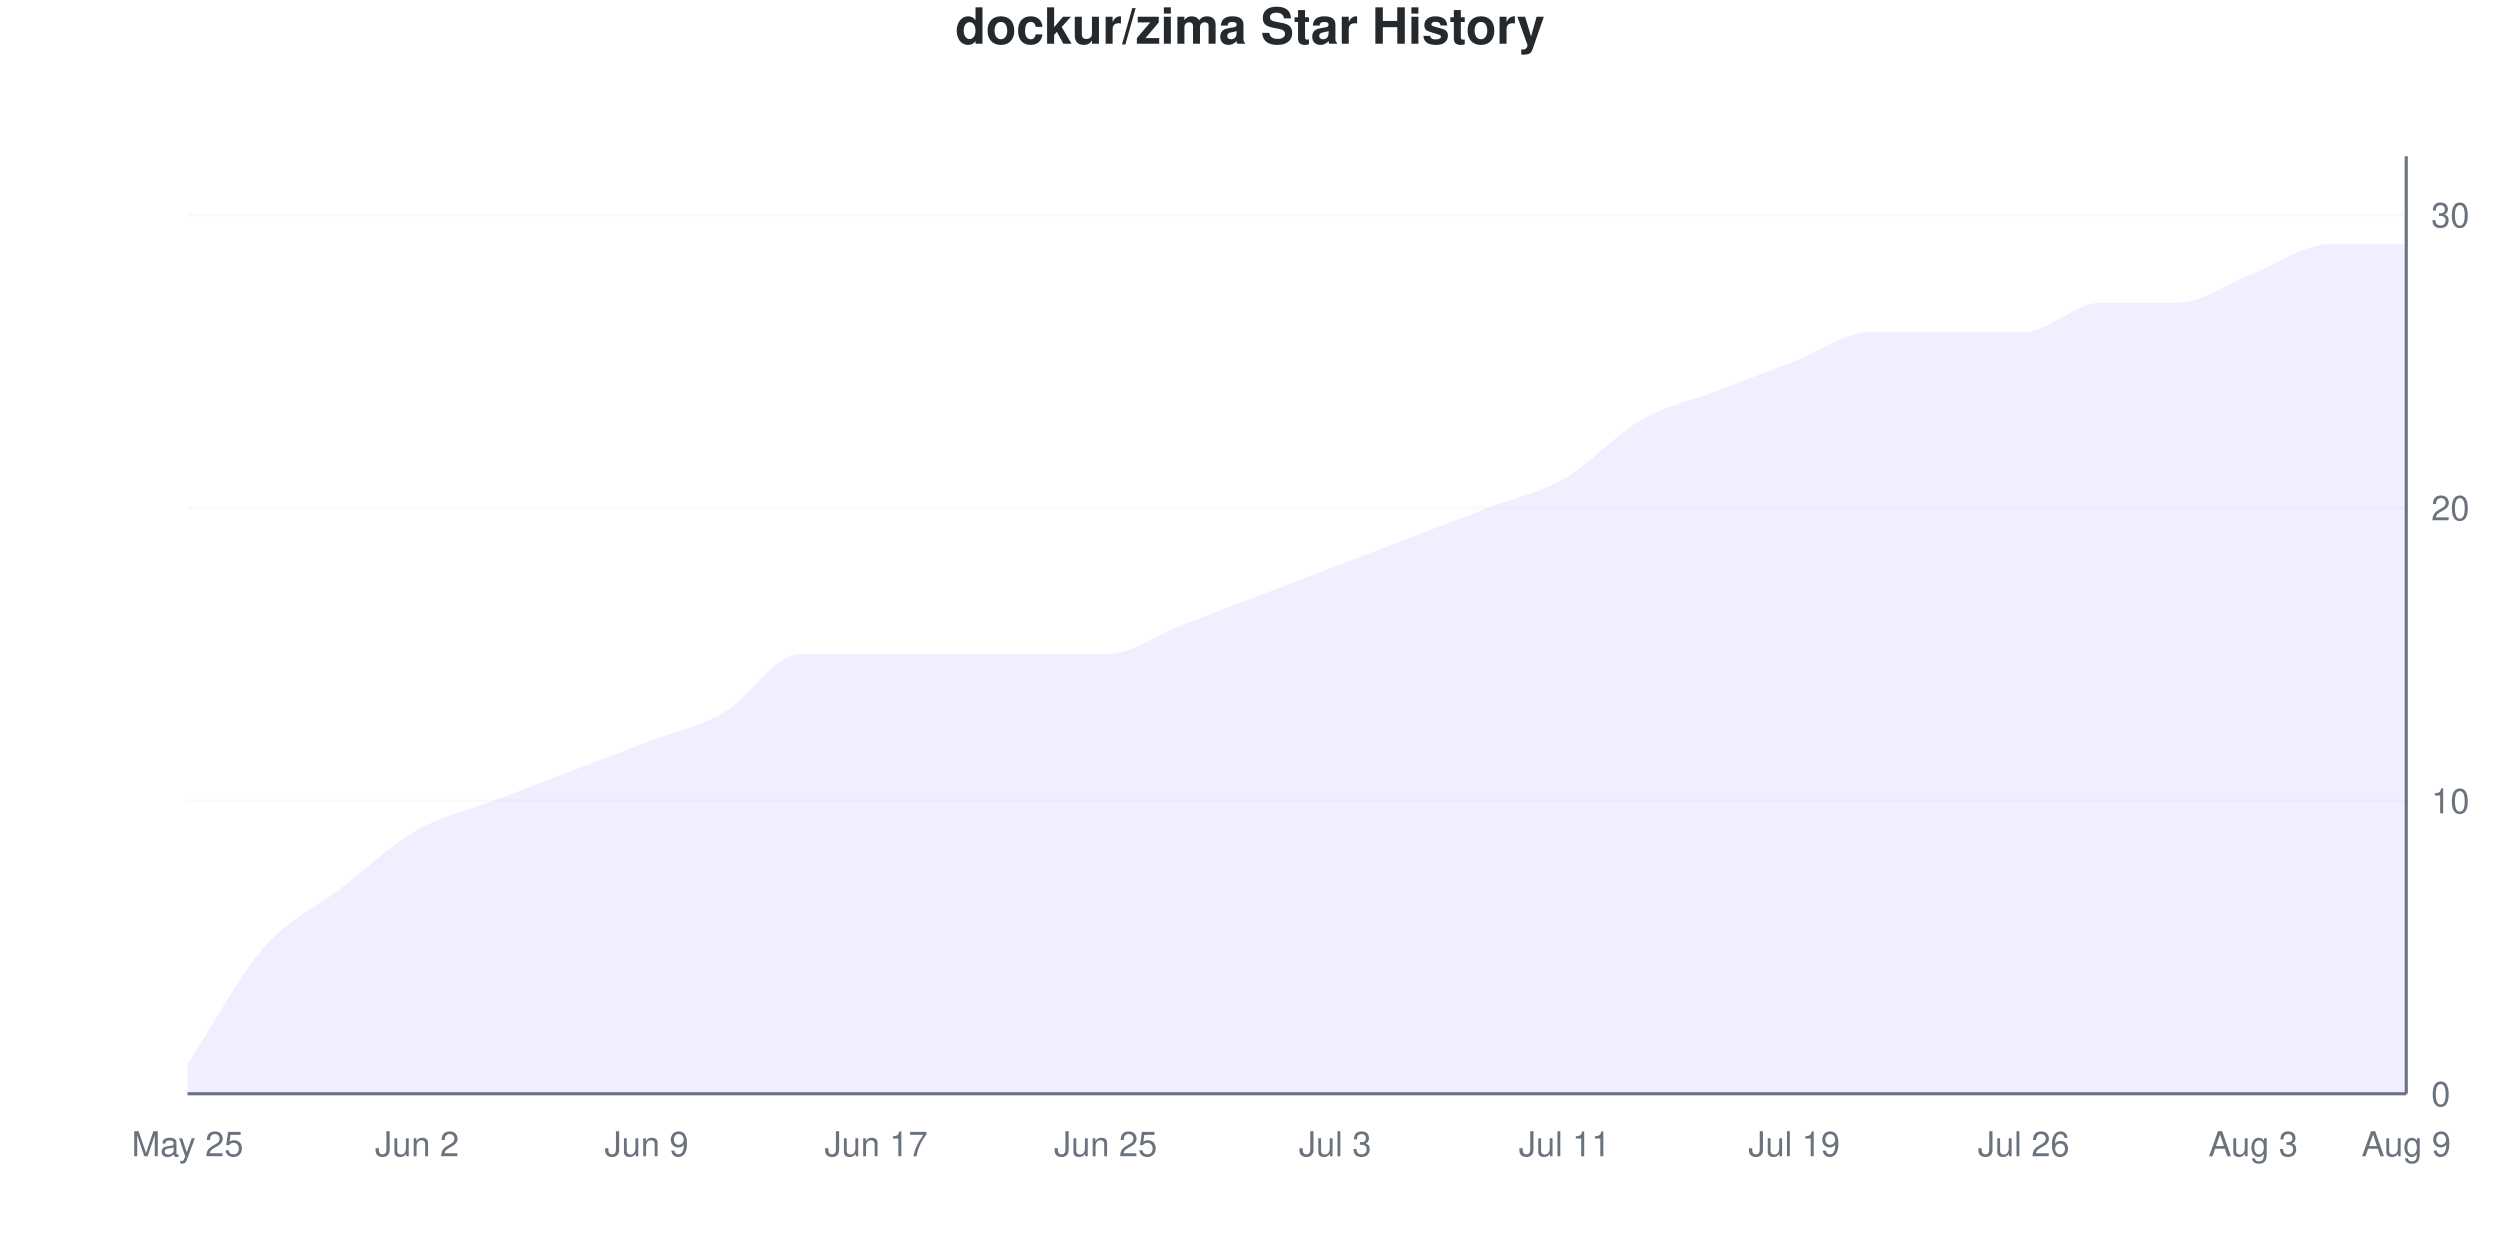
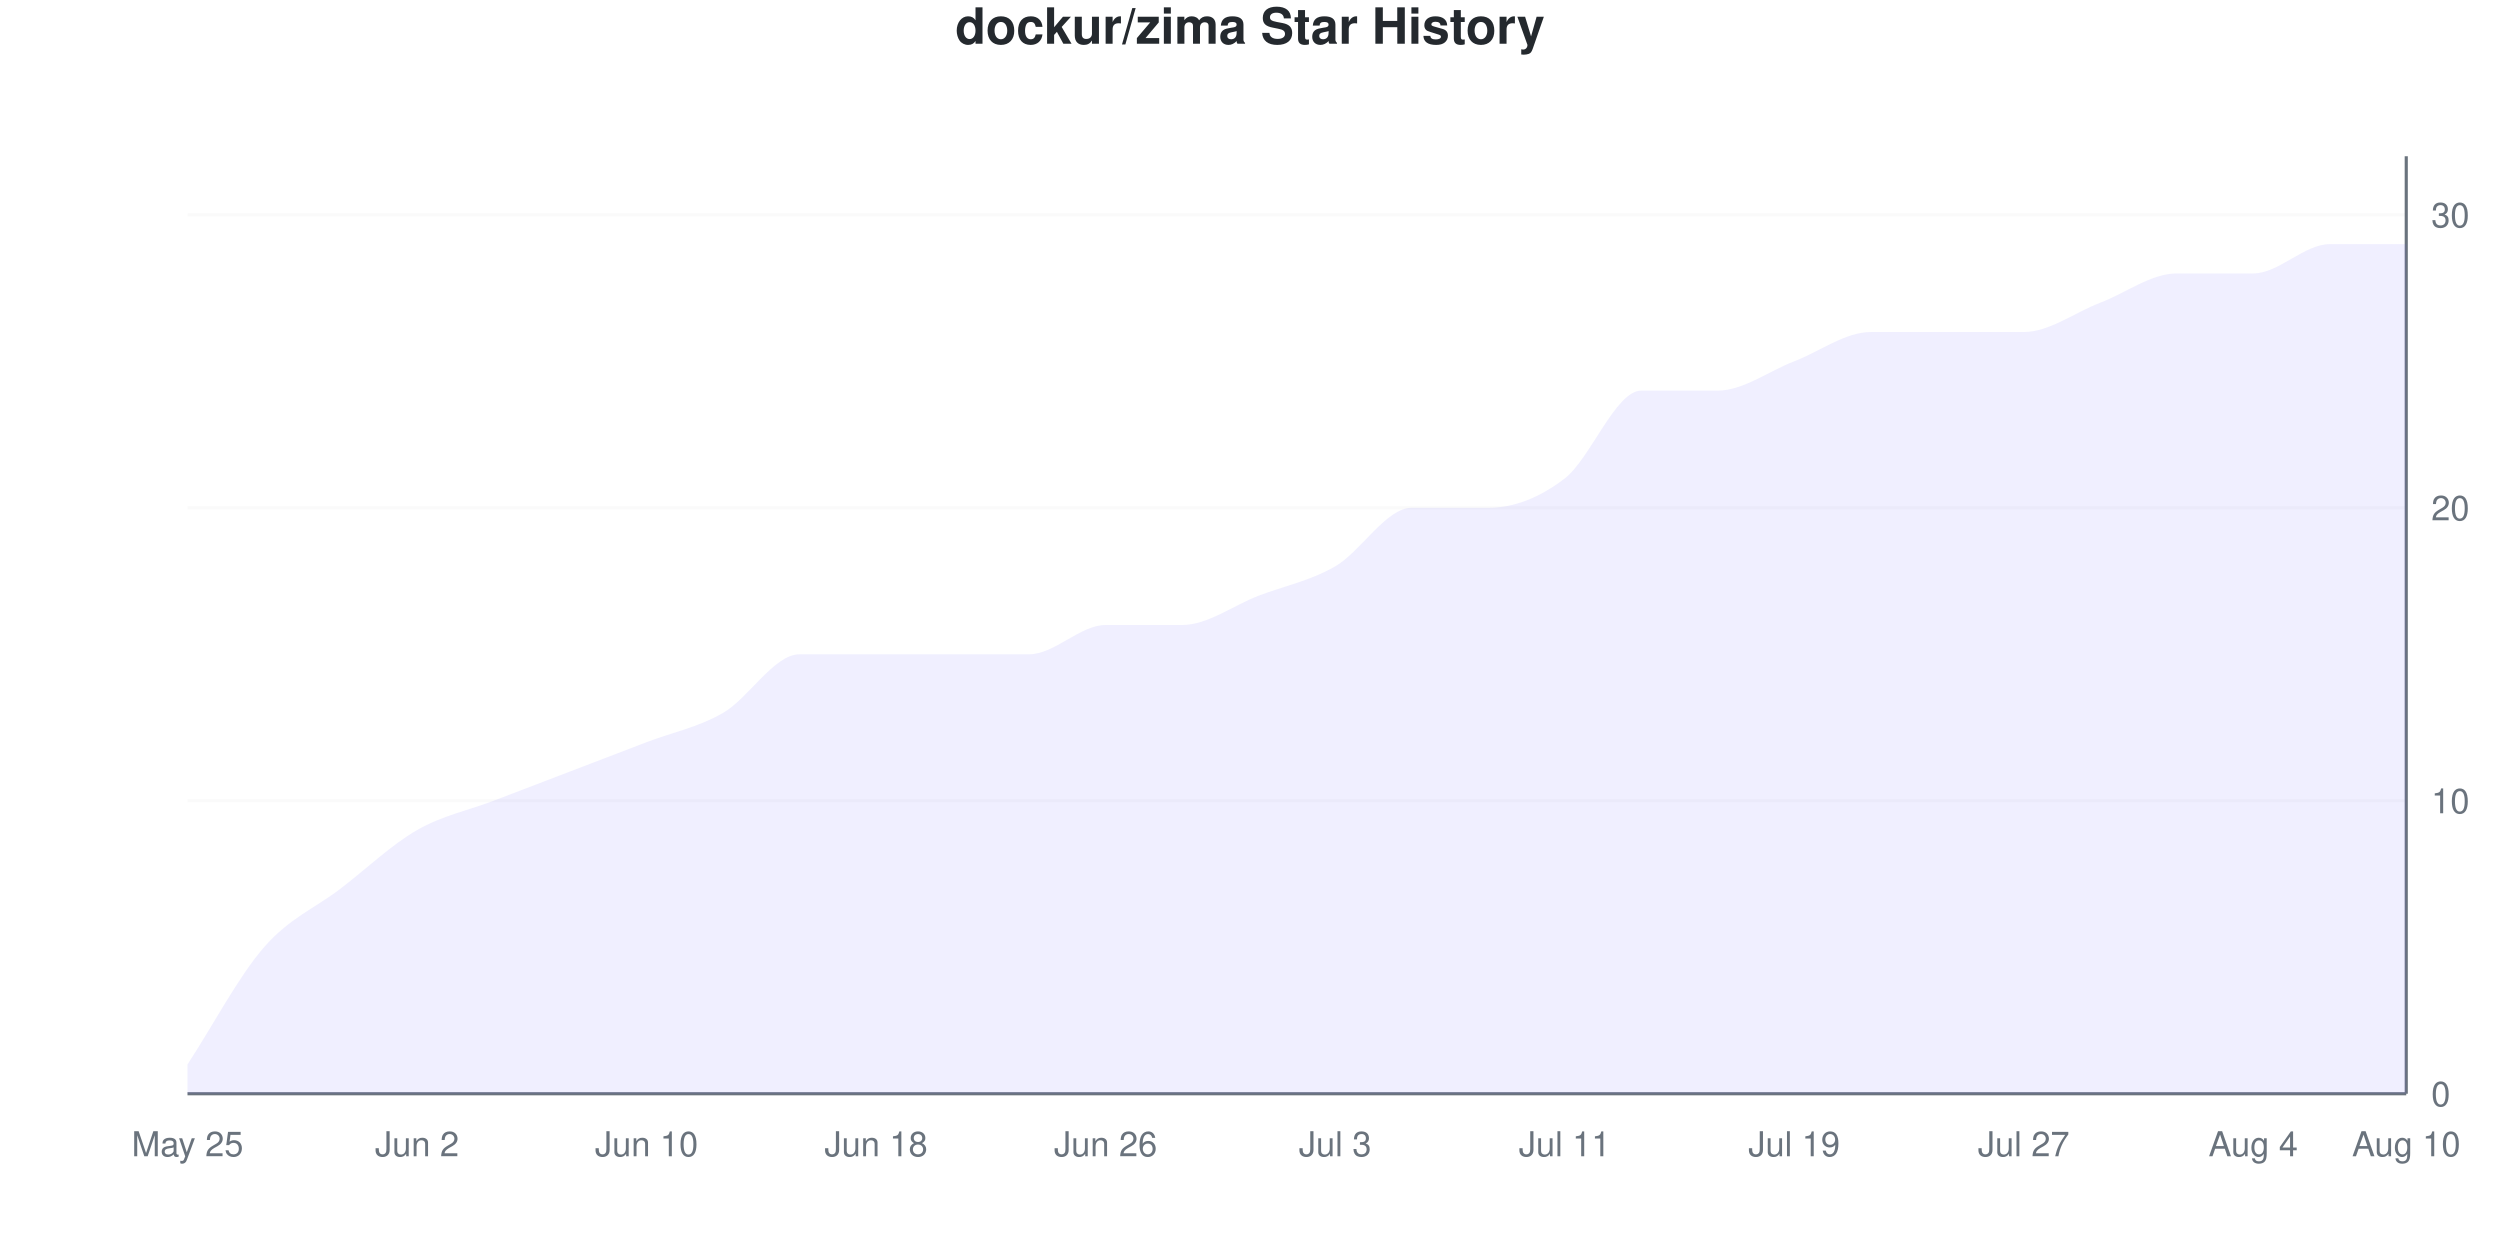
<svg xmlns="http://www.w3.org/2000/svg" viewBox="0 0 800 400" width="800" height="400">
  <style>
    @keyframes drawLine {
      to { stroke-dashoffset: 0; }
    }
    @keyframes fadeInPoint {
      from { opacity: 0; }
      to { opacity: 1; }
    }
    .data-line-0 {
-       stroke-dasharray: 1190;
-       stroke-dashoffset: 1190;
+       stroke-dasharray: 1201;
+       stroke-dashoffset: 1201;
      animation: drawLine 2s ease-out forwards;
    }
    .data-point {
      opacity: 0;
      animation: fadeInPoint 0.5s ease-out forwards;
    }
    .chart-bg { fill: #fff; }
    .chart-text { fill: #24292e; }
    .chart-muted { fill: #6a737d; }
    .chart-grid { stroke: #eee; }
    .chart-axis { stroke: #6a737d; }
    @media (prefers-color-scheme: dark) {
      .chart-bg { fill: #0d1117; }
      .chart-text { fill: #e6edf3; }
      .chart-muted { fill: #8b949e; }
      .chart-grid { stroke: #21262d; }
      .chart-axis { stroke: #8b949e; }
    }
  </style>
  <rect width="800" height="400" class="chart-bg" />
  <text x="400" y="14" text-anchor="middle" class="chart-text" font-size="16" font-weight="bold" font-family="-apple-system, BlinkMacSystemFont, 'Segoe UI', Helvetica, Arial, sans-serif">dockur/zima Star History</text>
  <g class="grid">
    <line x1="60" y1="350" x2="770" y2="350" class="chart-grid" stroke-opacity="0.3" />
    <text x="778" y="354" text-anchor="start" class="chart-muted" font-size="11" font-family="-apple-system, BlinkMacSystemFont, 'Segoe UI', Helvetica, Arial, sans-serif">0</text>
    <line x1="60" y1="256.25" x2="770" y2="256.25" class="chart-grid" stroke-opacity="0.3" />
    <text x="778" y="260.25" text-anchor="start" class="chart-muted" font-size="11" font-family="-apple-system, BlinkMacSystemFont, 'Segoe UI', Helvetica, Arial, sans-serif">10</text>
    <line x1="60" y1="162.5" x2="770" y2="162.5" class="chart-grid" stroke-opacity="0.3" />
    <text x="778" y="166.5" text-anchor="start" class="chart-muted" font-size="11" font-family="-apple-system, BlinkMacSystemFont, 'Segoe UI', Helvetica, Arial, sans-serif">20</text>
    <line x1="60" y1="68.75" x2="770" y2="68.75" class="chart-grid" stroke-opacity="0.3" />
    <text x="778" y="72.75" text-anchor="start" class="chart-muted" font-size="11" font-family="-apple-system, BlinkMacSystemFont, 'Segoe UI', Helvetica, Arial, sans-serif">30</text>
  </g>
  <g class="milestones">
    
  </g>
  <g class="x-axis">
    <text x="60" y="370" text-anchor="middle" class="chart-muted" font-size="11" font-family="-apple-system, BlinkMacSystemFont, 'Segoe UI', Helvetica, Arial, sans-serif">May 25</text>
    <text x="133.448" y="370" text-anchor="middle" class="chart-muted" font-size="11" font-family="-apple-system, BlinkMacSystemFont, 'Segoe UI', Helvetica, Arial, sans-serif">Jun 2</text>
-     <text x="206.897" y="370" text-anchor="middle" class="chart-muted" font-size="11" font-family="-apple-system, BlinkMacSystemFont, 'Segoe UI', Helvetica, Arial, sans-serif">Jun 9</text>
-     <text x="280.345" y="370" text-anchor="middle" class="chart-muted" font-size="11" font-family="-apple-system, BlinkMacSystemFont, 'Segoe UI', Helvetica, Arial, sans-serif">Jun 17</text>
-     <text x="353.793" y="370" text-anchor="middle" class="chart-muted" font-size="11" font-family="-apple-system, BlinkMacSystemFont, 'Segoe UI', Helvetica, Arial, sans-serif">Jun 25</text>
+     <text x="206.897" y="370" text-anchor="middle" class="chart-muted" font-size="11" font-family="-apple-system, BlinkMacSystemFont, 'Segoe UI', Helvetica, Arial, sans-serif">Jun 10</text>
+     <text x="280.345" y="370" text-anchor="middle" class="chart-muted" font-size="11" font-family="-apple-system, BlinkMacSystemFont, 'Segoe UI', Helvetica, Arial, sans-serif">Jun 18</text>
+     <text x="353.793" y="370" text-anchor="middle" class="chart-muted" font-size="11" font-family="-apple-system, BlinkMacSystemFont, 'Segoe UI', Helvetica, Arial, sans-serif">Jun 26</text>
    <text x="427.241" y="370" text-anchor="middle" class="chart-muted" font-size="11" font-family="-apple-system, BlinkMacSystemFont, 'Segoe UI', Helvetica, Arial, sans-serif">Jul 3</text>
    <text x="500.69" y="370" text-anchor="middle" class="chart-muted" font-size="11" font-family="-apple-system, BlinkMacSystemFont, 'Segoe UI', Helvetica, Arial, sans-serif">Jul 11</text>
    <text x="574.138" y="370" text-anchor="middle" class="chart-muted" font-size="11" font-family="-apple-system, BlinkMacSystemFont, 'Segoe UI', Helvetica, Arial, sans-serif">Jul 19</text>
-     <text x="647.586" y="370" text-anchor="middle" class="chart-muted" font-size="11" font-family="-apple-system, BlinkMacSystemFont, 'Segoe UI', Helvetica, Arial, sans-serif">Jul 26</text>
-     <text x="721.034" y="370" text-anchor="middle" class="chart-muted" font-size="11" font-family="-apple-system, BlinkMacSystemFont, 'Segoe UI', Helvetica, Arial, sans-serif">Aug 3</text>
-     <text x="770" y="370" text-anchor="middle" class="chart-muted" font-size="11" font-family="-apple-system, BlinkMacSystemFont, 'Segoe UI', Helvetica, Arial, sans-serif">Aug 9</text>
+     <text x="647.586" y="370" text-anchor="middle" class="chart-muted" font-size="11" font-family="-apple-system, BlinkMacSystemFont, 'Segoe UI', Helvetica, Arial, sans-serif">Jul 27</text>
+     <text x="721.034" y="370" text-anchor="middle" class="chart-muted" font-size="11" font-family="-apple-system, BlinkMacSystemFont, 'Segoe UI', Helvetica, Arial, sans-serif">Aug 4</text>
+     <text x="770" y="370" text-anchor="middle" class="chart-muted" font-size="11" font-family="-apple-system, BlinkMacSystemFont, 'Segoe UI', Helvetica, Arial, sans-serif">Aug 10</text>
  </g>
  <line x1="770" y1="50" x2="770" y2="350" class="chart-axis" stroke-width="1" />
  <line x1="60" y1="350" x2="770" y2="350" class="chart-axis" stroke-width="1" />
-   <path d="M60,350 L60,340.625 C68.161,328.125 76.322,312.5 84.483,303.125 C92.644,293.75 100.805,290.625 108.966,284.375 C117.126,278.125 125.287,270.312 133.448,265.625 C141.609,260.938 149.77,259.375 157.931,256.25 C166.092,253.125 174.253,250 182.414,246.875 C190.575,243.75 198.736,240.625 206.897,237.5 C215.057,234.375 223.218,232.812 231.379,228.125 C239.54,223.438 247.701,209.375 255.862,209.375 C264.023,209.375 272.184,209.375 280.345,209.375 C288.506,209.375 296.667,209.375 304.828,209.375 C312.989,209.375 321.149,209.375 329.31,209.375 C337.471,209.375 345.632,209.375 353.793,209.375 C361.954,209.375 370.115,203.125 378.276,200 C386.437,196.875 394.598,193.75 402.759,190.625 C410.92,187.5 419.08,184.375 427.241,181.25 C435.402,178.125 443.563,175 451.724,171.875 C459.885,168.75 468.046,165.625 476.207,162.5 C484.368,159.375 492.529,157.812 500.69,153.125 C508.851,148.438 517.011,139.062 525.172,134.375 C533.333,129.688 541.494,128.125 549.655,125 C557.816,121.875 565.977,118.75 574.138,115.625 C582.299,112.5 590.46,106.25 598.621,106.25 C606.782,106.25 614.943,106.25 623.103,106.25 C631.264,106.25 639.425,106.25 647.586,106.25 C655.747,106.25 663.908,96.875 672.069,96.875 C680.23,96.875 688.391,96.875 696.552,96.875 C704.713,96.875 712.874,90.625 721.034,87.5 C729.195,84.375 737.356,78.125 745.517,78.125 C753.678,78.125 761.839,78.125 770,78.125 L770,350 L60,350 Z" fill="#6b63ff" fill-opacity="0.1" />
-   <path d="M60,350 L60,340.625 C68.161,328.125 76.322,312.5 84.483,303.125 C92.644,293.75 100.805,290.625 108.966,284.375 C117.126,278.125 125.287,270.312 133.448,265.625 C141.609,260.938 149.77,259.375 157.931,256.25 C166.092,253.125 174.253,250 182.414,246.875 C190.575,243.75 198.736,240.625 206.897,237.5 C215.057,234.375 223.218,232.812 231.379,228.125 C239.54,223.438 247.701,209.375 255.862,209.375 C264.023,209.375 272.184,209.375 280.345,209.375 C288.506,209.375 296.667,209.375 304.828,209.375 C312.989,209.375 321.149,209.375 329.31,209.375 C337.471,209.375 345.632,209.375 353.793,209.375 C361.954,209.375 370.115,203.125 378.276,200 C386.437,196.875 394.598,193.75 402.759,190.625 C410.92,187.5 419.08,184.375 427.241,181.25 C435.402,178.125 443.563,175 451.724,171.875 C459.885,168.75 468.046,165.625 476.207,162.5 C484.368,159.375 492.529,157.812 500.69,153.125 C508.851,148.438 517.011,139.062 525.172,134.375 C533.333,129.688 541.494,128.125 549.655,125 C557.816,121.875 565.977,118.75 574.138,115.625 C582.299,112.5 590.46,106.25 598.621,106.25 C606.782,106.25 614.943,106.25 623.103,106.25 C631.264,106.25 639.425,106.25 647.586,106.25 C655.747,106.25 663.908,96.875 672.069,96.875 C680.23,96.875 688.391,96.875 696.552,96.875 C704.713,96.875 712.874,90.625 721.034,87.5 C729.195,84.375 737.356,78.125 745.517,78.125 C753.678,78.125 761.839,78.125 770,78.125" fill="none" stroke="#6b63ff" stroke-width="2.5" class="data-line-0" />
+   <path d="M60,350 L60,340.625 C68.161,328.125 76.322,312.5 84.483,303.125 C92.644,293.75 100.805,290.625 108.966,284.375 C117.126,278.125 125.287,270.312 133.448,265.625 C141.609,260.938 149.77,259.375 157.931,256.25 C166.092,253.125 174.253,250 182.414,246.875 C190.575,243.75 198.736,240.625 206.897,237.5 C215.057,234.375 223.218,232.812 231.379,228.125 C239.54,223.438 247.701,209.375 255.862,209.375 C264.023,209.375 272.184,209.375 280.345,209.375 C288.506,209.375 296.667,209.375 304.828,209.375 C312.989,209.375 321.149,209.375 329.31,209.375 C337.471,209.375 345.632,200 353.793,200 C361.954,200 370.115,200 378.276,200 C386.437,200 394.598,193.75 402.759,190.625 C410.92,187.5 419.08,185.938 427.241,181.25 C435.402,176.562 443.563,162.5 451.724,162.5 C459.885,162.5 468.046,162.5 476.207,162.5 C484.368,162.5 492.529,159.375 500.69,153.125 C508.851,146.875 517.011,125 525.172,125 C533.333,125 541.494,125 549.655,125 C557.816,125 565.977,118.75 574.138,115.625 C582.299,112.5 590.46,106.25 598.621,106.25 C606.782,106.25 614.943,106.25 623.103,106.25 C631.264,106.25 639.425,106.25 647.586,106.25 C655.747,106.25 663.908,100 672.069,96.875 C680.23,93.75 688.391,87.5 696.552,87.5 C704.713,87.5 712.874,87.5 721.034,87.5 C729.195,87.5 737.356,78.125 745.517,78.125 C753.678,78.125 761.839,78.125 770,78.125 L770,350 L60,350 Z" fill="#6b63ff" fill-opacity="0.1" />
+   <path d="M60,350 L60,340.625 C68.161,328.125 76.322,312.5 84.483,303.125 C92.644,293.75 100.805,290.625 108.966,284.375 C117.126,278.125 125.287,270.312 133.448,265.625 C141.609,260.938 149.77,259.375 157.931,256.25 C166.092,253.125 174.253,250 182.414,246.875 C190.575,243.75 198.736,240.625 206.897,237.5 C215.057,234.375 223.218,232.812 231.379,228.125 C239.54,223.438 247.701,209.375 255.862,209.375 C264.023,209.375 272.184,209.375 280.345,209.375 C288.506,209.375 296.667,209.375 304.828,209.375 C312.989,209.375 321.149,209.375 329.31,209.375 C337.471,209.375 345.632,200 353.793,200 C361.954,200 370.115,200 378.276,200 C386.437,200 394.598,193.75 402.759,190.625 C410.92,187.5 419.08,185.938 427.241,181.25 C435.402,176.562 443.563,162.5 451.724,162.5 C459.885,162.5 468.046,162.5 476.207,162.5 C484.368,162.5 492.529,159.375 500.69,153.125 C508.851,146.875 517.011,125 525.172,125 C533.333,125 541.494,125 549.655,125 C557.816,125 565.977,118.75 574.138,115.625 C582.299,112.5 590.46,106.25 598.621,106.25 C606.782,106.25 614.943,106.25 623.103,106.25 C631.264,106.25 639.425,106.25 647.586,106.25 C655.747,106.25 663.908,100 672.069,96.875 C680.23,93.75 688.391,87.5 696.552,87.5 C704.713,87.5 712.874,87.5 721.034,87.5 C729.195,87.5 737.356,78.125 745.517,78.125 C753.678,78.125 761.839,78.125 770,78.125" fill="none" stroke="#6b63ff" stroke-width="2.5" class="data-line-0" />
  <g class="points">
    <circle cx="60" cy="340.625" r="4" fill="#6b63ff" class="data-point" style="animation-delay: 1.50s" />
    <circle cx="84.483" cy="303.125" r="4" fill="#6b63ff" class="data-point" style="animation-delay: 1.55s" />
    <circle cx="108.966" cy="284.375" r="4" fill="#6b63ff" class="data-point" style="animation-delay: 1.60s" />
    <circle cx="133.448" cy="265.625" r="4" fill="#6b63ff" class="data-point" style="animation-delay: 1.65s" />
    <circle cx="157.931" cy="256.25" r="4" fill="#6b63ff" class="data-point" style="animation-delay: 1.70s" />
    <circle cx="182.414" cy="246.875" r="4" fill="#6b63ff" class="data-point" style="animation-delay: 1.75s" />
    <circle cx="206.897" cy="237.5" r="4" fill="#6b63ff" class="data-point" style="animation-delay: 1.80s" />
    <circle cx="231.379" cy="228.125" r="4" fill="#6b63ff" class="data-point" style="animation-delay: 1.85s" />
    <circle cx="255.862" cy="209.375" r="4" fill="#6b63ff" class="data-point" style="animation-delay: 1.90s" />
    <circle cx="280.345" cy="209.375" r="4" fill="#6b63ff" class="data-point" style="animation-delay: 1.95s" />
    <circle cx="304.828" cy="209.375" r="4" fill="#6b63ff" class="data-point" style="animation-delay: 2.00s" />
    <circle cx="329.31" cy="209.375" r="4" fill="#6b63ff" class="data-point" style="animation-delay: 2.05s" />
-     <circle cx="353.793" cy="209.375" r="4" fill="#6b63ff" class="data-point" style="animation-delay: 2.10s" />
+     <circle cx="353.793" cy="200" r="4" fill="#6b63ff" class="data-point" style="animation-delay: 2.10s" />
    <circle cx="378.276" cy="200" r="4" fill="#6b63ff" class="data-point" style="animation-delay: 2.15s" />
    <circle cx="402.759" cy="190.625" r="4" fill="#6b63ff" class="data-point" style="animation-delay: 2.20s" />
    <circle cx="427.241" cy="181.25" r="4" fill="#6b63ff" class="data-point" style="animation-delay: 2.25s" />
-     <circle cx="451.724" cy="171.875" r="4" fill="#6b63ff" class="data-point" style="animation-delay: 2.30s" />
+     <circle cx="451.724" cy="162.5" r="4" fill="#6b63ff" class="data-point" style="animation-delay: 2.30s" />
    <circle cx="476.207" cy="162.5" r="4" fill="#6b63ff" class="data-point" style="animation-delay: 2.35s" />
    <circle cx="500.69" cy="153.125" r="4" fill="#6b63ff" class="data-point" style="animation-delay: 2.40s" />
-     <circle cx="525.172" cy="134.375" r="4" fill="#6b63ff" class="data-point" style="animation-delay: 2.45s" />
+     <circle cx="525.172" cy="125" r="4" fill="#6b63ff" class="data-point" style="animation-delay: 2.45s" />
    <circle cx="549.655" cy="125" r="4" fill="#6b63ff" class="data-point" style="animation-delay: 2.50s" />
    <circle cx="574.138" cy="115.625" r="4" fill="#6b63ff" class="data-point" style="animation-delay: 2.55s" />
    <circle cx="598.621" cy="106.25" r="4" fill="#6b63ff" class="data-point" style="animation-delay: 2.60s" />
    <circle cx="623.103" cy="106.25" r="4" fill="#6b63ff" class="data-point" style="animation-delay: 2.65s" />
    <circle cx="647.586" cy="106.25" r="4" fill="#6b63ff" class="data-point" style="animation-delay: 2.70s" />
    <circle cx="672.069" cy="96.875" r="4" fill="#6b63ff" class="data-point" style="animation-delay: 2.75s" />
-     <circle cx="696.552" cy="96.875" r="4" fill="#6b63ff" class="data-point" style="animation-delay: 2.80s" />
+     <circle cx="696.552" cy="87.5" r="4" fill="#6b63ff" class="data-point" style="animation-delay: 2.80s" />
    <circle cx="721.034" cy="87.5" r="4" fill="#6b63ff" class="data-point" style="animation-delay: 2.85s" />
    <circle cx="745.517" cy="78.125" r="4" fill="#6b63ff" class="data-point" style="animation-delay: 2.90s" />
    <circle cx="770" cy="78.125" r="4" fill="#6b63ff" class="data-point" style="animation-delay: 2.95s" />
  </g>
</svg>
